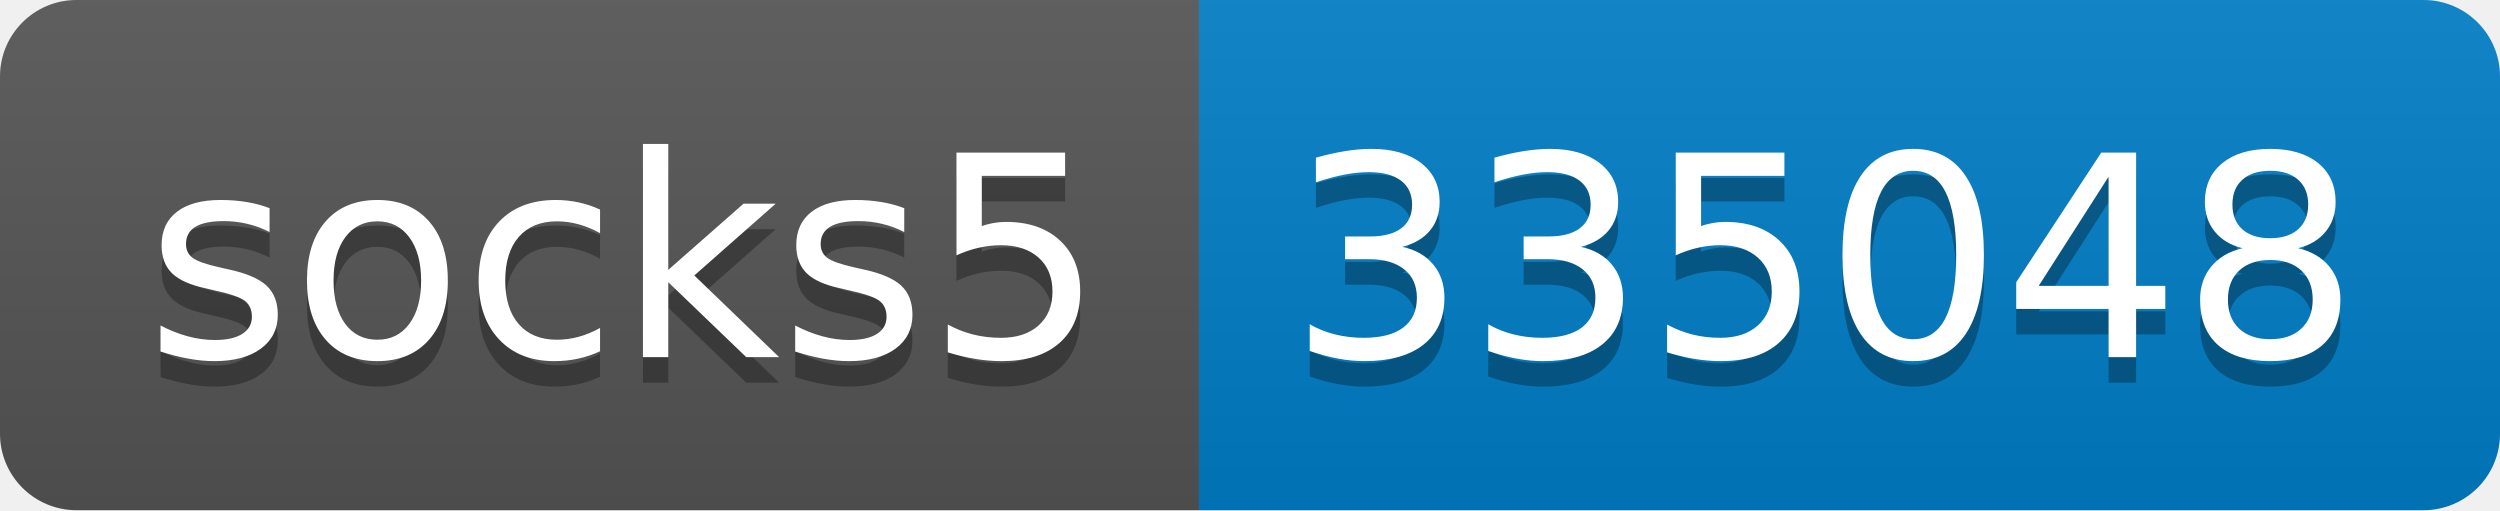
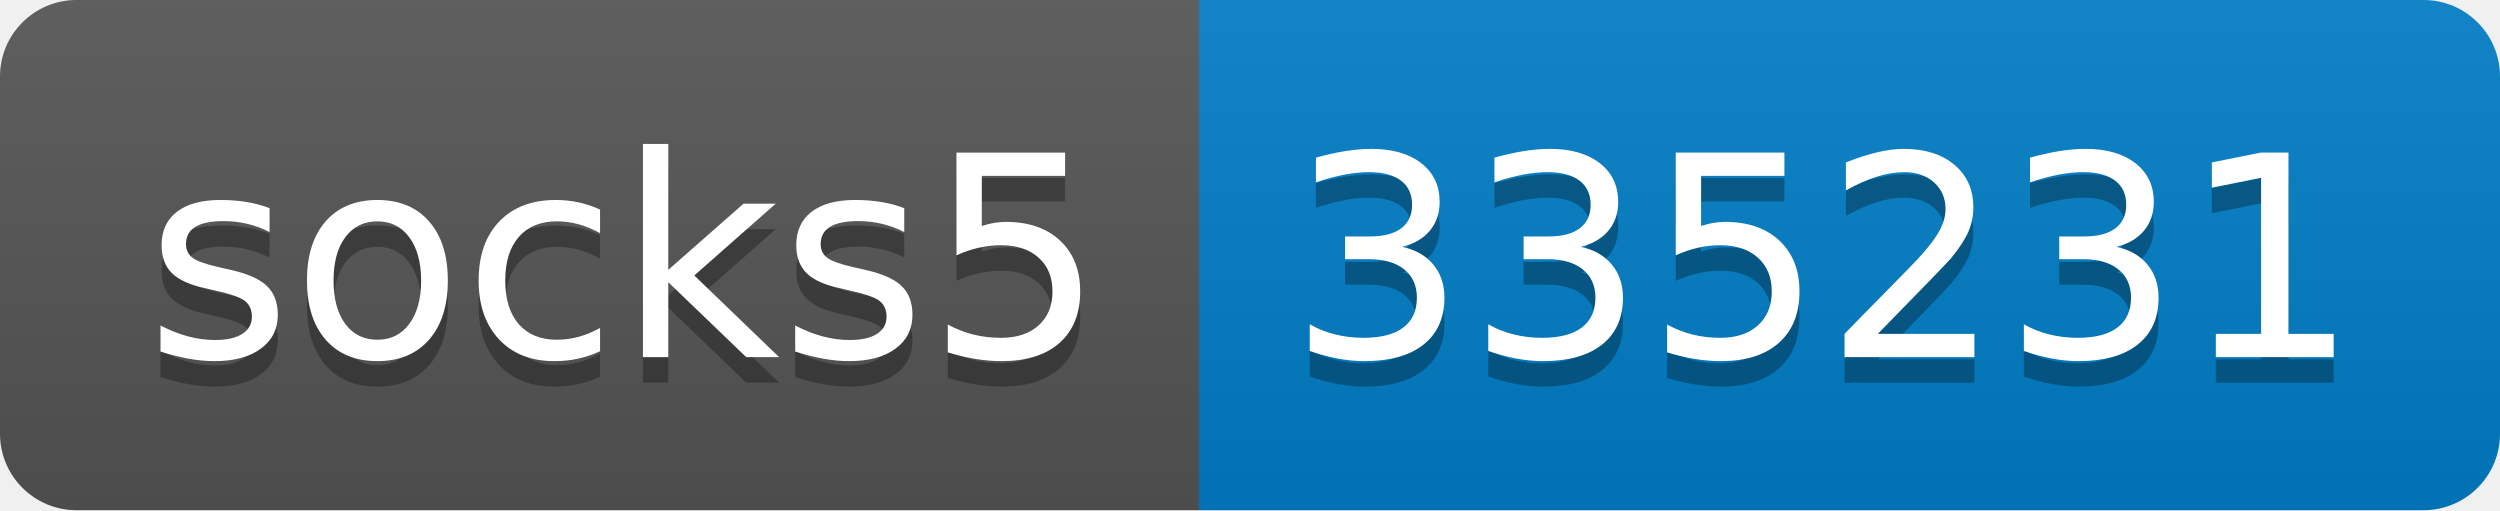
- <svg xmlns="http://www.w3.org/2000/svg" width="98" height="20" role="img" aria-label="socks5: 335048">
+ <svg xmlns="http://www.w3.org/2000/svg" width="98" height="20" role="img" aria-label="socks5: 335231">
  <linearGradient id="s" x2="0" y2="100%">
    <stop offset="0" stop-color="#bbb" stop-opacity=".1" />
    <stop offset="1" stop-opacity=".1" />
  </linearGradient>
  <clipPath id="r">
    <rect width="98" height="20" rx="3" fill="#fff" />
  </clipPath>
  <g clip-path="url(#r)">
    <rect width="47" height="20" fill="#555" />
    <rect x="47" width="51" height="20" fill="#007ec6" />
    <rect width="98" height="20" fill="url(#s)" />
  </g>
  <g fill="#fff" text-anchor="middle" font-family="Verdana,Geneva,DejaVu Sans,sans-serif" text-rendering="geometricPrecision" font-size="110">
    <text aria-hidden="true" x="245" y="150" fill="#010101" fill-opacity=".3" transform="scale(.1)" textLength="370">socks5</text>
    <text x="245" y="140" transform="scale(.1)" fill="#fff" textLength="370">socks5</text>
-     <text aria-hidden="true" x="715" y="150" fill="#010101" fill-opacity=".3" transform="scale(.1)" textLength="410">335048</text>
-     <text x="715" y="140" transform="scale(.1)" fill="#fff" textLength="410">335048</text>
+     <text aria-hidden="true" x="715" y="150" fill="#010101" fill-opacity=".3" transform="scale(.1)" textLength="410">335231</text>
+     <text x="715" y="140" transform="scale(.1)" fill="#fff" textLength="410">335231</text>
  </g>
</svg>
